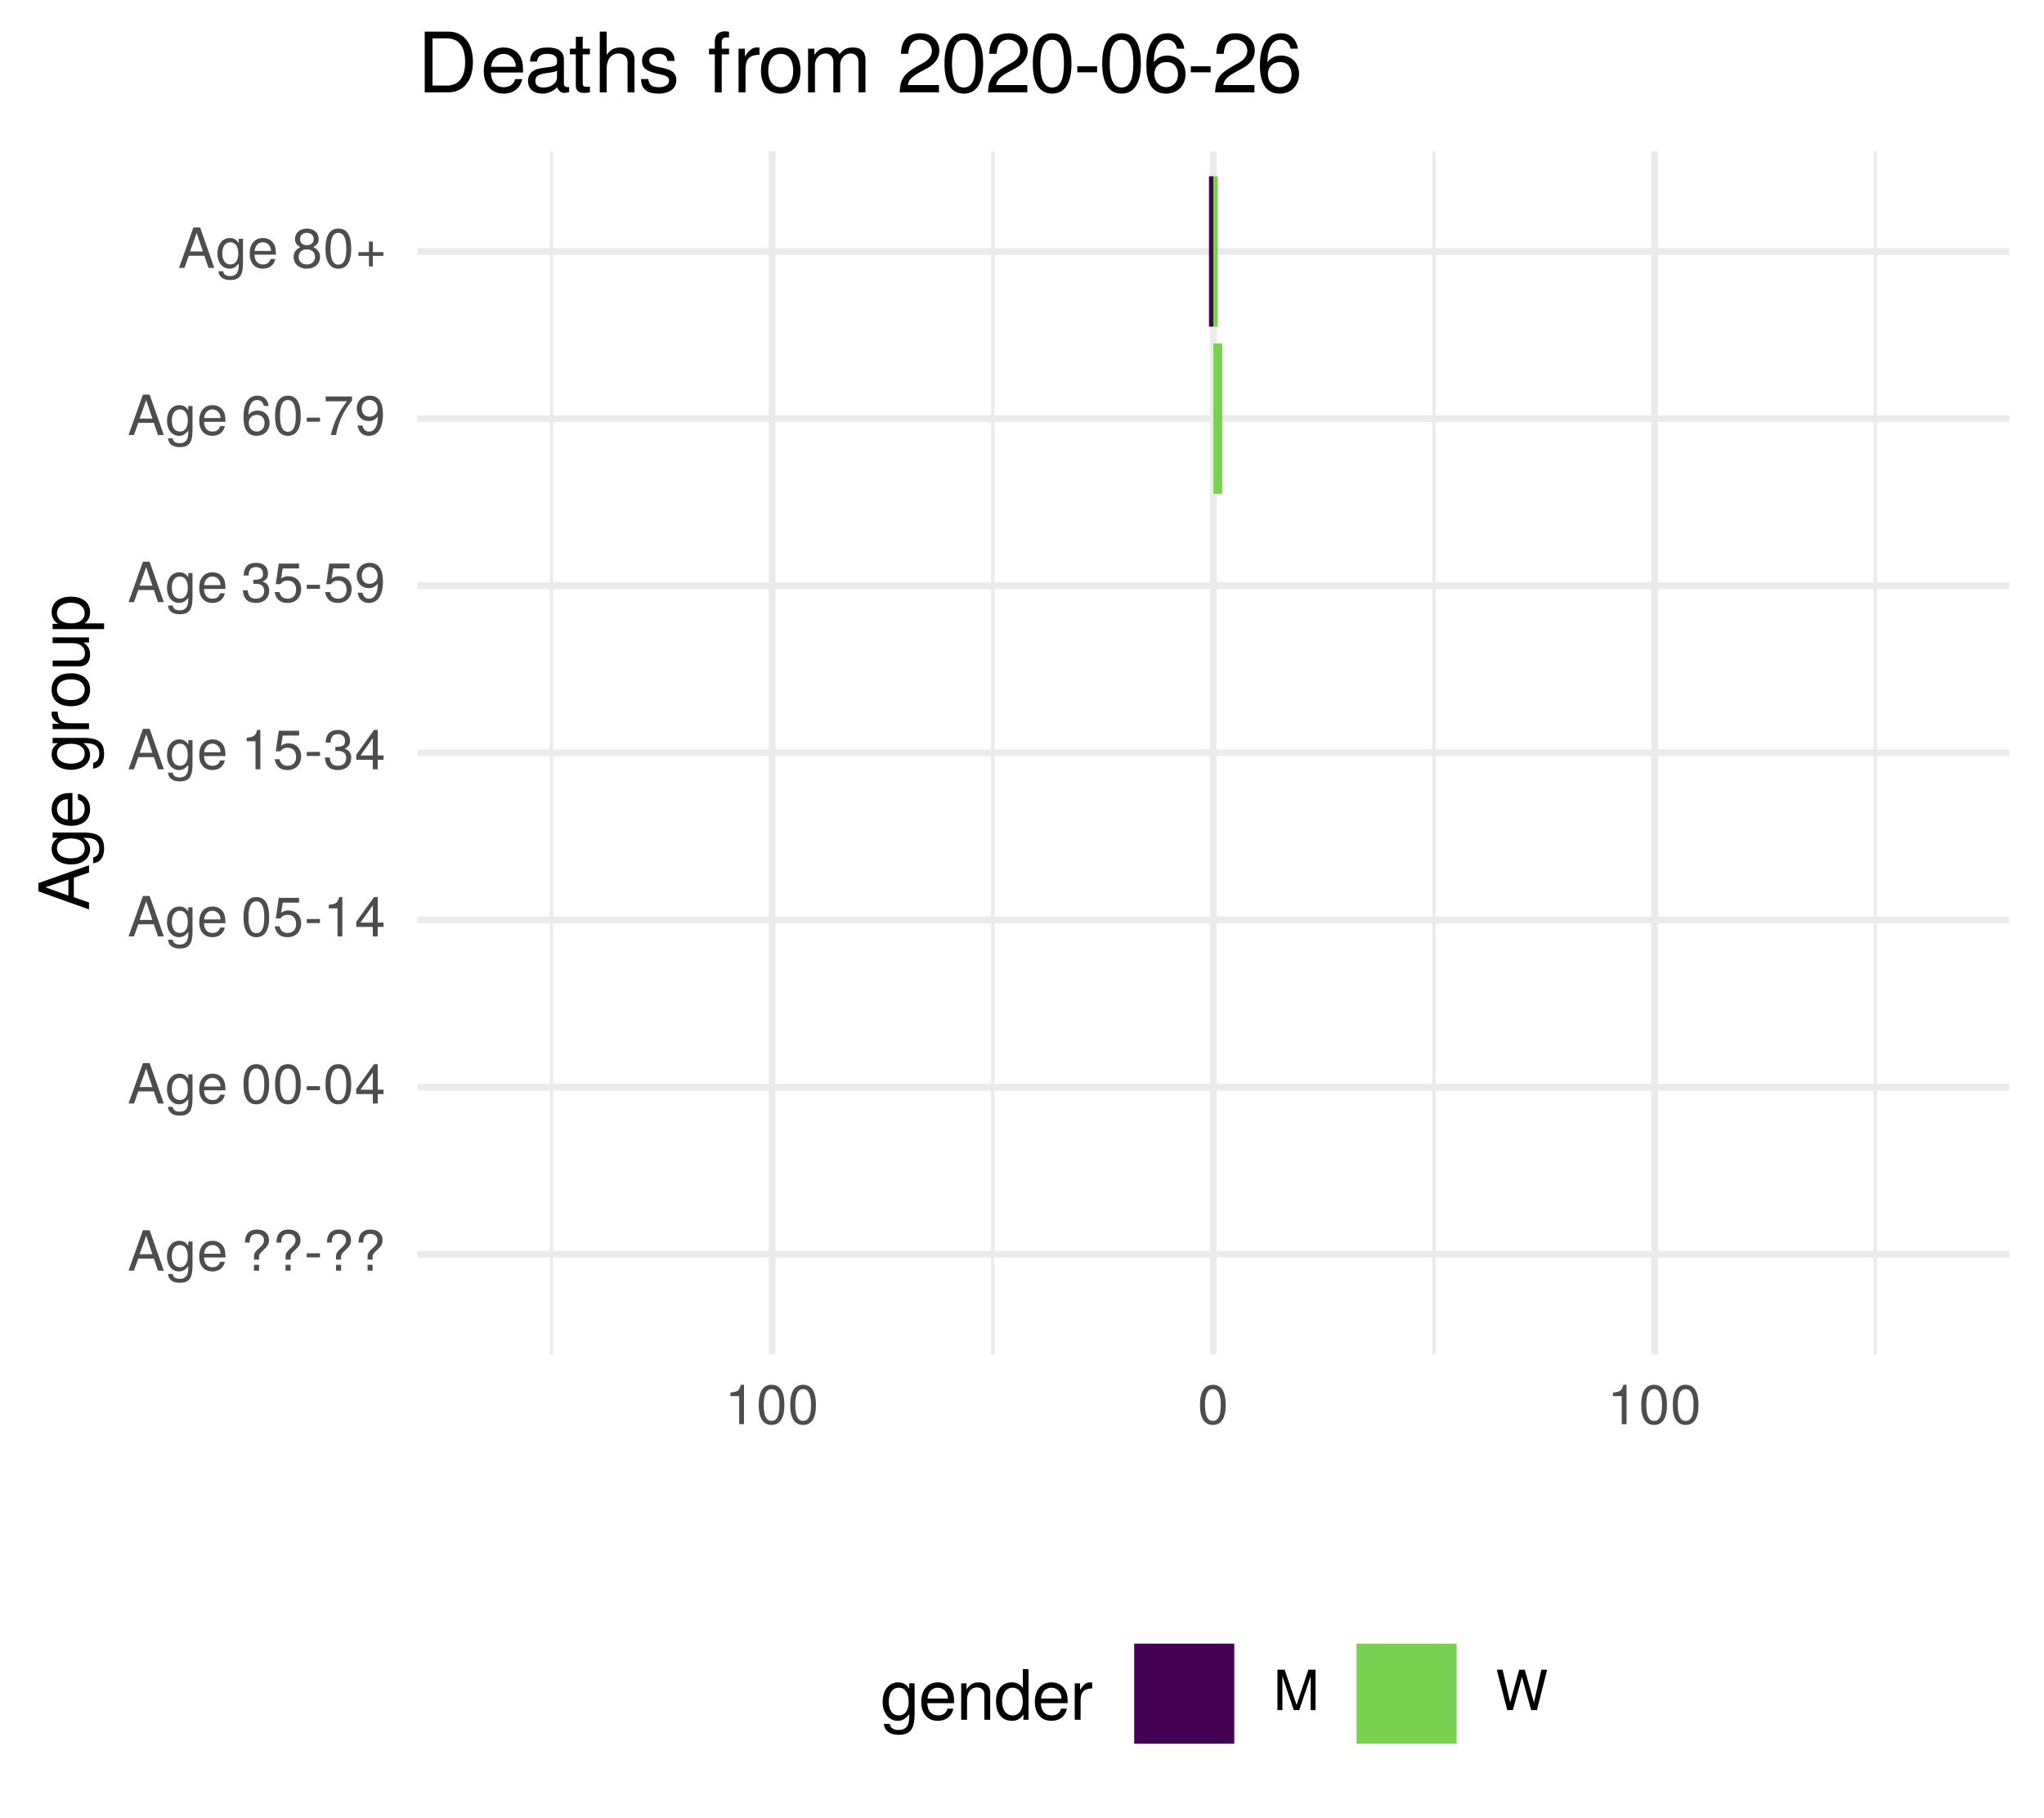
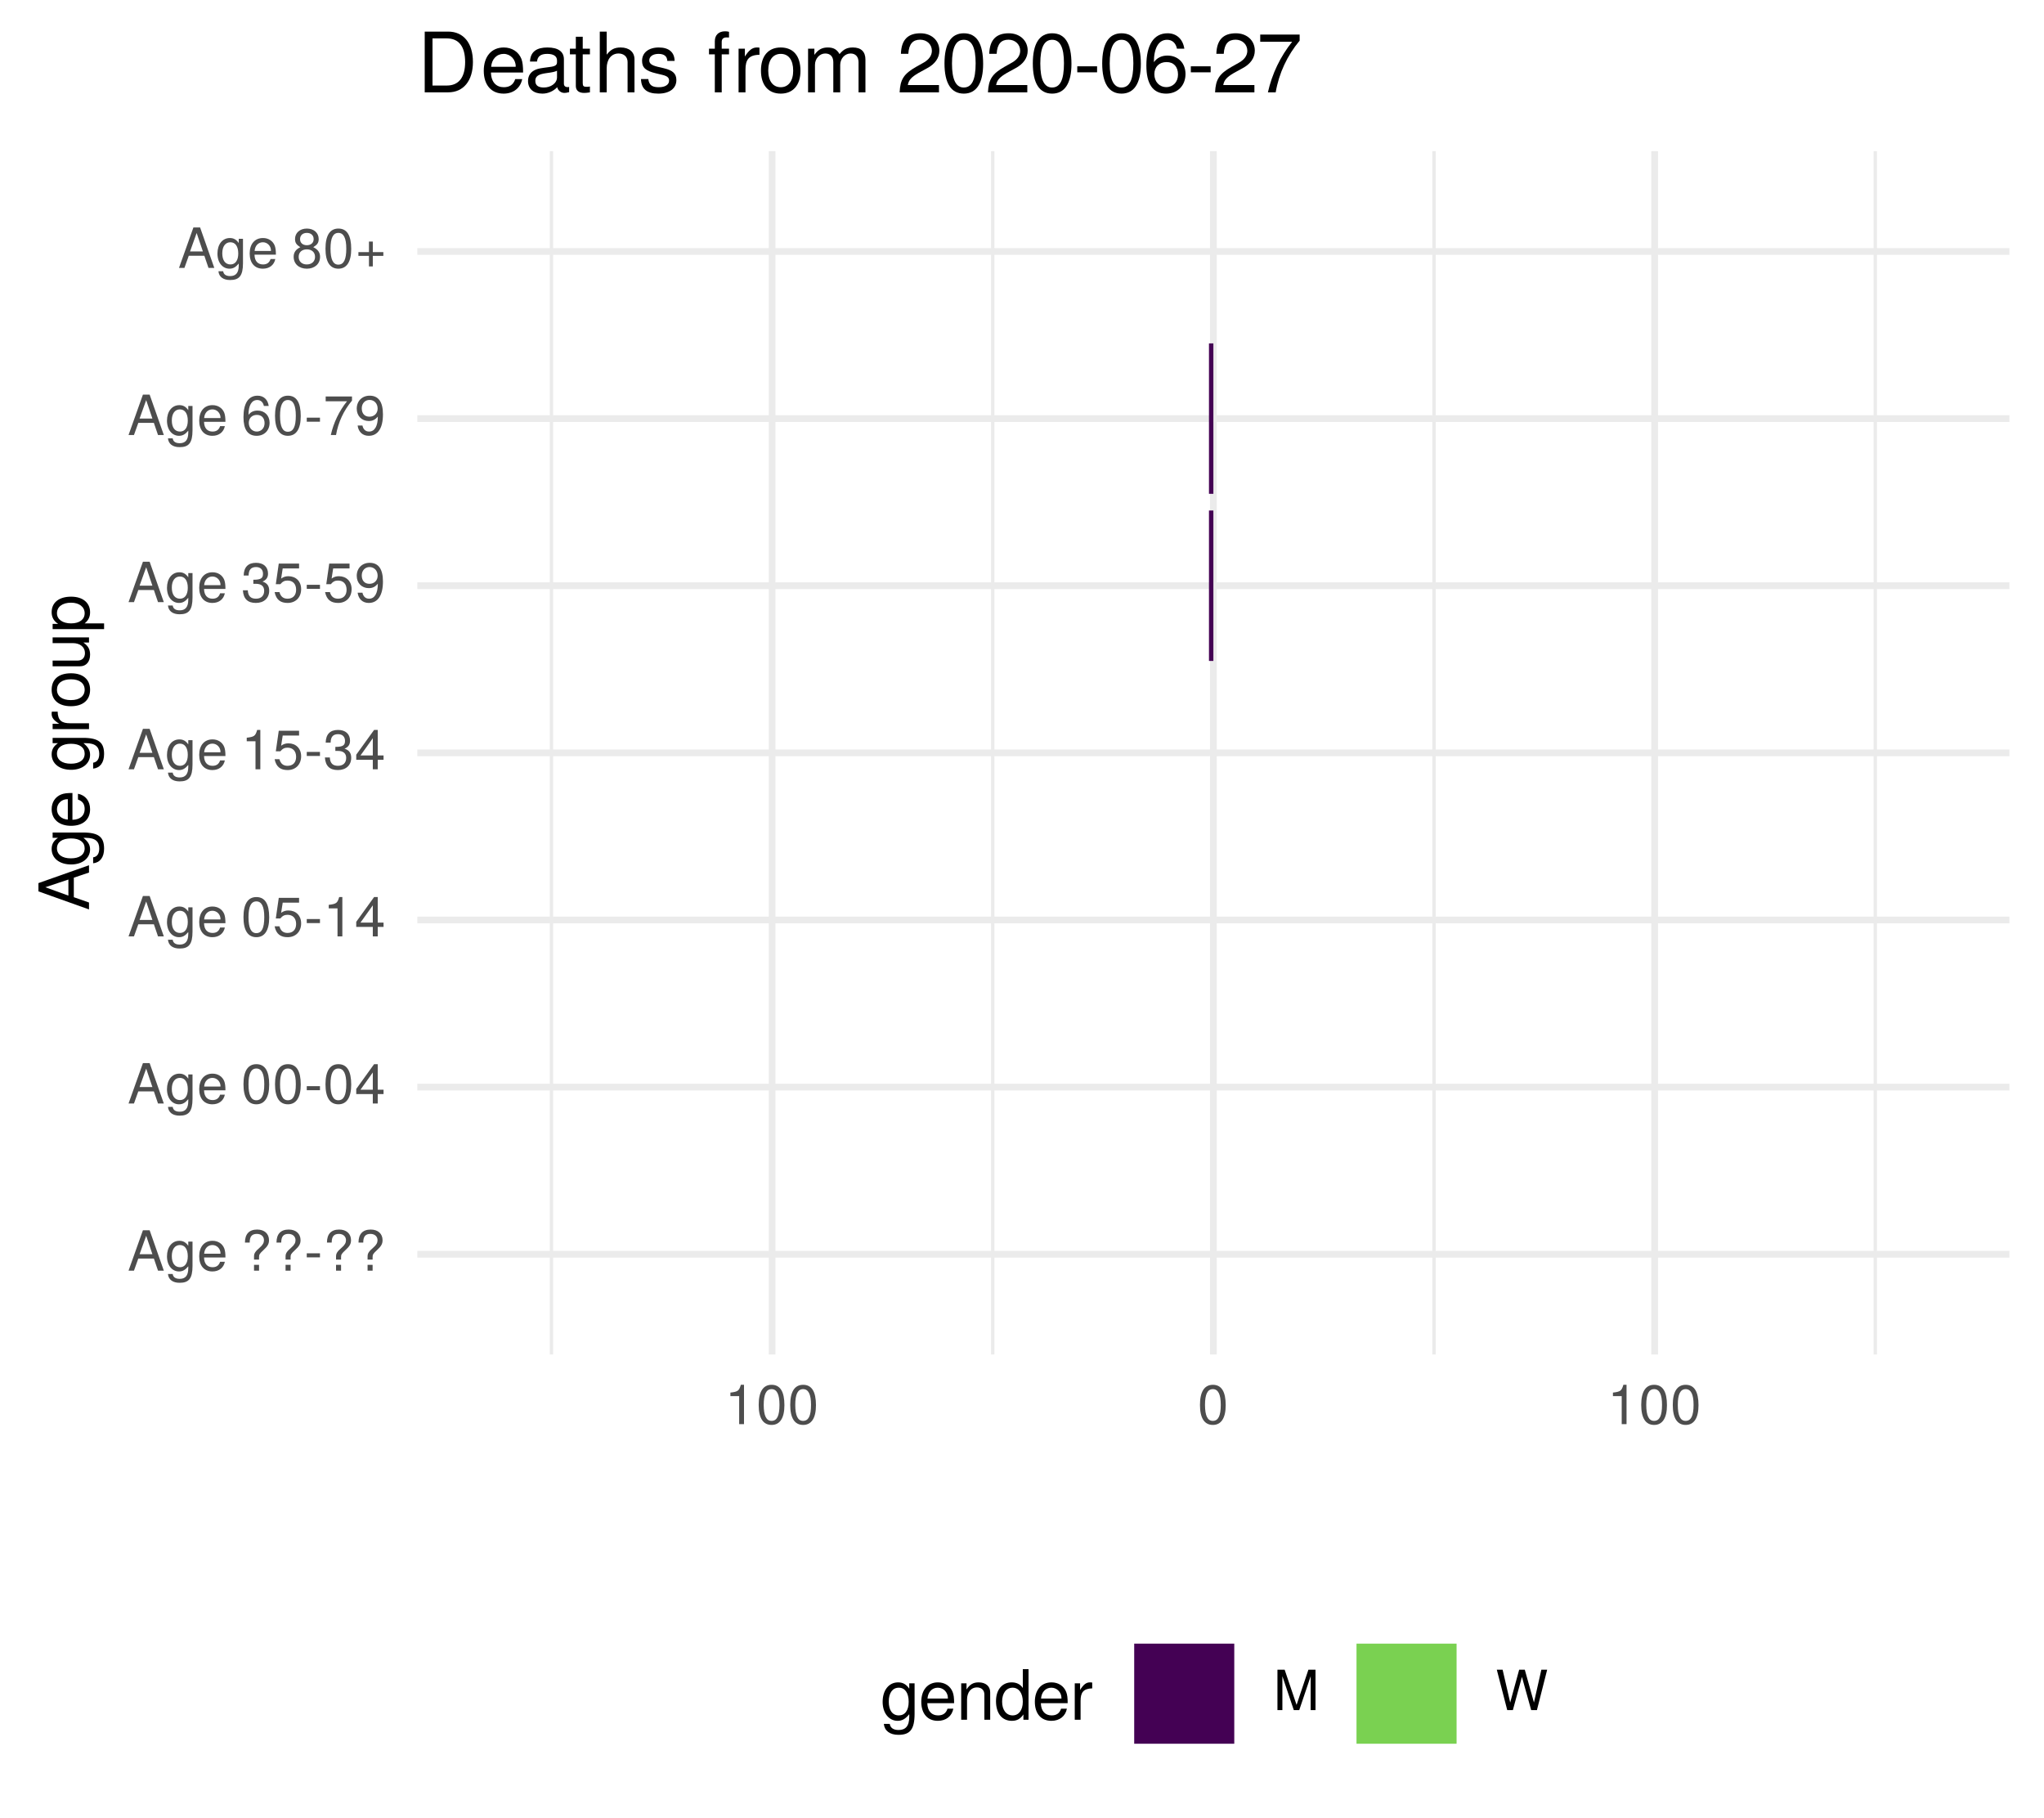
<svg xmlns="http://www.w3.org/2000/svg" xmlns:xlink="http://www.w3.org/1999/xlink" width="324pt" height="288pt" viewBox="0 0 324 288" version="1.1">
  <defs>
    <g>
      <symbol overflow="visible" id="glyph0-0">
        <path style="stroke:none;" d="" />
      </symbol>
      <symbol overflow="visible" id="glyph0-1">
        <path style="stroke:none;" d="M 5.75 0 L 3.5 -6.406 L 2.438 -6.406 L 0.156 0 L 1.016 0 L 1.703 -1.922 L 4.172 -1.922 L 4.828 0 Z M 3.938 -2.609 L 1.906 -2.609 L 2.953 -5.531 Z M 3.938 -2.609 " />
      </symbol>
      <symbol overflow="visible" id="glyph0-2">
        <path style="stroke:none;" d="M 4.297 -0.75 L 4.297 -4.609 L 3.625 -4.609 L 3.625 -3.938 C 3.25 -4.484 2.812 -4.734 2.219 -4.734 C 1.047 -4.734 0.25 -3.75 0.25 -2.266 C 0.25 -0.812 1.078 0.125 2.156 0.125 C 2.734 0.125 3.141 -0.109 3.625 -0.688 L 3.625 -0.391 C 3.625 0.828 3.125 1.297 2.266 1.297 C 1.688 1.297 1.234 1.094 1.156 0.531 L 0.406 0.531 C 0.484 1.406 1.156 1.922 2.25 1.922 C 3.688 1.922 4.297 1.281 4.297 -0.75 Z M 3.547 -2.281 C 3.547 -1.172 3.078 -0.547 2.312 -0.547 C 1.5 -0.547 1.016 -1.188 1.016 -2.312 C 1.016 -3.406 1.516 -4.062 2.297 -4.062 C 3.094 -4.062 3.547 -3.391 3.547 -2.281 Z M 3.547 -2.281 " />
      </symbol>
      <symbol overflow="visible" id="glyph0-3">
        <path style="stroke:none;" d="M 4.516 -2.094 C 4.516 -2.766 4.453 -3.188 4.328 -3.531 C 4.031 -4.281 3.328 -4.734 2.469 -4.734 C 1.172 -4.734 0.359 -3.797 0.359 -2.281 C 0.359 -0.766 1.156 0.125 2.453 0.125 C 3.5 0.125 4.234 -0.469 4.422 -1.406 L 3.672 -1.406 C 3.469 -0.797 3.062 -0.547 2.469 -0.547 C 1.703 -0.547 1.141 -1.031 1.125 -2.094 Z M 3.734 -2.75 C 3.734 -2.75 3.734 -2.703 3.719 -2.688 L 1.141 -2.688 C 1.203 -3.516 1.719 -4.062 2.453 -4.062 C 3.172 -4.062 3.734 -3.469 3.734 -2.75 Z M 3.734 -2.75 " />
      </symbol>
      <symbol overflow="visible" id="glyph0-4">
        <path style="stroke:none;" d="" />
      </symbol>
      <symbol overflow="visible" id="glyph0-5">
        <path style="stroke:none;" d="M 4.422 -4.828 C 4.422 -5.859 3.688 -6.516 2.547 -6.516 C 1.281 -6.516 0.609 -5.812 0.609 -4.453 L 1.359 -4.453 C 1.359 -5.422 1.719 -5.828 2.5 -5.828 C 3.172 -5.828 3.625 -5.422 3.625 -4.828 C 3.625 -4.422 3.438 -4.078 2.969 -3.672 C 2.453 -3.203 2.453 -3.203 2.297 -3 C 2.109 -2.75 2.047 -2.547 2.047 -2.234 L 2.047 -1.75 L 2.844 -1.75 L 2.844 -2.156 C 2.844 -2.547 2.938 -2.703 3.531 -3.25 C 4.203 -3.859 4.422 -4.25 4.422 -4.828 Z M 2.844 0 L 2.844 -0.922 L 2.047 -0.922 L 2.047 0 Z M 2.844 0 " />
      </symbol>
      <symbol overflow="visible" id="glyph0-6">
        <path style="stroke:none;" d="M 2.5 -2.109 L 2.5 -2.75 L 0.406 -2.75 L 0.406 -2.109 Z M 2.5 -2.109 " />
      </symbol>
      <symbol overflow="visible" id="glyph0-7">
        <path style="stroke:none;" d="M 4.453 -3 C 4.453 -5.156 3.781 -6.234 2.422 -6.234 C 1.078 -6.234 0.375 -5.141 0.375 -3.047 C 0.375 -0.953 1.078 0.125 2.422 0.125 C 3.734 0.125 4.453 -0.953 4.453 -3 Z M 3.672 -3.062 C 3.672 -1.297 3.266 -0.516 2.406 -0.516 C 1.578 -0.516 1.172 -1.344 1.172 -3.047 C 1.172 -4.75 1.578 -5.547 2.422 -5.547 C 3.25 -5.547 3.672 -4.734 3.672 -3.062 Z M 3.672 -3.062 " />
      </symbol>
      <symbol overflow="visible" id="glyph0-8">
        <path style="stroke:none;" d="M 4.578 -1.5 L 4.578 -2.188 L 3.656 -2.188 L 3.656 -6.234 L 3.078 -6.234 L 0.25 -2.312 L 0.25 -1.5 L 2.875 -1.5 L 2.875 0 L 3.656 0 L 3.656 -1.5 Z M 2.875 -2.188 L 0.922 -2.188 L 2.875 -4.922 Z M 2.875 -2.188 " />
      </symbol>
      <symbol overflow="visible" id="glyph0-9">
        <path style="stroke:none;" d="M 4.516 -2.062 C 4.516 -3.297 3.688 -4.109 2.5 -4.109 C 2.062 -4.109 1.703 -4 1.344 -3.734 L 1.594 -5.344 L 4.188 -5.344 L 4.188 -6.109 L 0.969 -6.109 L 0.5 -2.844 L 1.219 -2.844 C 1.578 -3.266 1.875 -3.422 2.359 -3.422 C 3.188 -3.422 3.719 -2.891 3.719 -1.969 C 3.719 -1.062 3.203 -0.547 2.359 -0.547 C 1.688 -0.547 1.266 -0.891 1.078 -1.594 L 0.312 -1.594 C 0.562 -0.359 1.266 0.125 2.375 0.125 C 3.641 0.125 4.516 -0.75 4.516 -2.062 Z M 4.516 -2.062 " />
      </symbol>
      <symbol overflow="visible" id="glyph0-10">
        <path style="stroke:none;" d="M 3.047 0 L 3.047 -6.234 L 2.547 -6.234 C 2.266 -5.281 2.094 -5.141 0.891 -5 L 0.891 -4.438 L 2.281 -4.438 L 2.281 0 Z M 3.047 0 " />
      </symbol>
      <symbol overflow="visible" id="glyph0-11">
        <path style="stroke:none;" d="M 4.453 -1.812 C 4.453 -2.562 4.141 -3.016 3.391 -3.266 C 3.969 -3.5 4.266 -3.891 4.266 -4.516 C 4.266 -5.594 3.547 -6.234 2.359 -6.234 C 1.109 -6.234 0.438 -5.547 0.406 -4.219 L 1.188 -4.219 C 1.203 -5.141 1.578 -5.562 2.375 -5.562 C 3.062 -5.562 3.469 -5.156 3.469 -4.5 C 3.469 -3.828 3.188 -3.547 1.938 -3.547 L 1.938 -2.906 L 2.359 -2.906 C 3.219 -2.906 3.656 -2.5 3.656 -1.797 C 3.656 -1.016 3.172 -0.547 2.359 -0.547 C 1.516 -0.547 1.109 -0.969 1.062 -1.875 L 0.281 -1.875 C 0.375 -0.5 1.062 0.125 2.344 0.125 C 3.625 0.125 4.453 -0.641 4.453 -1.812 Z M 4.453 -1.812 " />
      </symbol>
      <symbol overflow="visible" id="glyph0-12">
        <path style="stroke:none;" d="M 4.484 -3.266 C 4.484 -5.219 3.797 -6.234 2.375 -6.234 C 1.188 -6.234 0.328 -5.391 0.328 -4.172 C 0.328 -3.016 1.125 -2.219 2.25 -2.219 C 2.844 -2.219 3.266 -2.438 3.672 -2.922 C 3.672 -1.406 3.172 -0.547 2.281 -0.547 C 1.734 -0.547 1.359 -0.891 1.234 -1.5 L 0.469 -1.5 C 0.609 -0.469 1.281 0.125 2.234 0.125 C 3.688 0.125 4.484 -1.109 4.484 -3.266 Z M 3.641 -4.188 C 3.641 -3.422 3.094 -2.906 2.344 -2.906 C 1.594 -2.906 1.125 -3.391 1.125 -4.234 C 1.125 -5.016 1.656 -5.562 2.359 -5.562 C 3.094 -5.562 3.641 -5 3.641 -4.188 Z M 3.641 -4.188 " />
      </symbol>
      <symbol overflow="visible" id="glyph0-13">
        <path style="stroke:none;" d="M 4.516 -1.938 C 4.516 -3.094 3.719 -3.875 2.609 -3.875 C 1.984 -3.875 1.5 -3.641 1.172 -3.188 C 1.172 -4.703 1.672 -5.547 2.562 -5.547 C 3.109 -5.547 3.484 -5.203 3.609 -4.609 L 4.375 -4.609 C 4.234 -5.625 3.562 -6.234 2.609 -6.234 C 1.156 -6.234 0.375 -5.016 0.375 -2.844 C 0.375 -0.891 1.047 0.125 2.469 0.125 C 3.656 0.125 4.516 -0.719 4.516 -1.938 Z M 3.719 -1.875 C 3.719 -1.094 3.188 -0.547 2.484 -0.547 C 1.766 -0.547 1.219 -1.125 1.219 -1.922 C 1.219 -2.688 1.734 -3.188 2.5 -3.188 C 3.25 -3.188 3.719 -2.703 3.719 -1.875 Z M 3.719 -1.875 " />
      </symbol>
      <symbol overflow="visible" id="glyph0-14">
        <path style="stroke:none;" d="M 4.578 -5.453 L 4.578 -6.109 L 0.406 -6.109 L 0.406 -5.344 L 3.781 -5.344 C 2.531 -3.781 1.656 -1.953 1.219 0 L 2.047 0 C 2.391 -2.016 3.266 -3.891 4.578 -5.453 Z M 4.578 -5.453 " />
      </symbol>
      <symbol overflow="visible" id="glyph0-15">
        <path style="stroke:none;" d="M 4.516 -1.766 C 4.516 -2.453 4.156 -2.938 3.438 -3.281 C 4.078 -3.672 4.297 -3.984 4.297 -4.578 C 4.297 -5.547 3.531 -6.234 2.422 -6.234 C 1.312 -6.234 0.547 -5.547 0.547 -4.578 C 0.547 -4 0.75 -3.672 1.391 -3.281 C 0.672 -2.938 0.328 -2.453 0.328 -1.766 C 0.328 -0.625 1.188 0.125 2.422 0.125 C 3.656 0.125 4.516 -0.625 4.516 -1.766 Z M 3.5 -4.562 C 3.5 -3.969 3.062 -3.594 2.422 -3.594 C 1.766 -3.594 1.344 -3.969 1.344 -4.562 C 1.344 -5.156 1.766 -5.547 2.422 -5.547 C 3.078 -5.547 3.5 -5.156 3.5 -4.562 Z M 3.719 -1.75 C 3.719 -1.016 3.188 -0.547 2.406 -0.547 C 1.641 -0.547 1.125 -1.016 1.125 -1.75 C 1.125 -2.484 1.641 -2.938 2.422 -2.938 C 3.188 -2.938 3.719 -2.484 3.719 -1.75 Z M 3.719 -1.75 " />
      </symbol>
      <symbol overflow="visible" id="glyph0-16">
        <path style="stroke:none;" d="M 4.547 -1.906 L 4.547 -2.5 L 2.875 -2.5 L 2.875 -4.172 L 2.266 -4.172 L 2.266 -2.5 L 0.594 -2.5 L 0.594 -1.906 L 2.266 -1.906 L 2.266 -0.234 L 2.875 -0.234 L 2.875 -1.906 Z M 4.547 -1.906 " />
      </symbol>
      <symbol overflow="visible" id="glyph0-17">
        <path style="stroke:none;" d="M 6.688 0 L 6.688 -6.406 L 5.562 -6.406 L 3.688 -0.828 L 1.797 -6.406 L 0.656 -6.406 L 0.656 0 L 1.438 0 L 1.438 -5.375 L 3.25 0 L 4.109 0 L 5.922 -5.375 L 5.922 0 Z M 6.688 0 " />
      </symbol>
      <symbol overflow="visible" id="glyph0-18">
        <path style="stroke:none;" d="M 8.172 -6.406 L 7.25 -6.406 L 6.078 -1.203 L 4.625 -6.406 L 3.734 -6.406 L 2.312 -1.203 L 1.109 -6.406 L 0.188 -6.406 L 1.844 0 L 2.734 0 L 4.172 -5.266 L 5.641 0 L 6.547 0 Z M 8.172 -6.406 " />
      </symbol>
      <symbol overflow="visible" id="glyph1-0">
        <path style="stroke:none;" d="" />
      </symbol>
      <symbol overflow="visible" id="glyph1-1">
        <path style="stroke:none;" d="M 0 -7.188 L -8.016 -4.359 L -8.016 -3.047 L 0 -0.188 L 0 -1.281 L -2.406 -2.125 L -2.406 -5.219 L 0 -6.031 Z M -3.266 -4.922 L -3.266 -2.375 L -6.922 -3.703 Z M -3.266 -4.922 " />
      </symbol>
      <symbol overflow="visible" id="glyph1-2">
        <path style="stroke:none;" d="M -0.953 -5.375 L -5.766 -5.375 L -5.766 -4.531 L -4.922 -4.531 C -5.609 -4.062 -5.922 -3.516 -5.922 -2.766 C -5.922 -1.312 -4.703 -0.312 -2.828 -0.312 C -1.016 -0.312 0.172 -1.344 0.172 -2.688 C 0.172 -3.422 -0.141 -3.922 -0.875 -4.531 L -0.484 -4.531 C 1.047 -4.531 1.625 -3.906 1.625 -2.844 C 1.625 -2.109 1.359 -1.547 0.656 -1.438 L 0.656 -0.5 C 1.75 -0.609 2.391 -1.453 2.391 -2.812 C 2.391 -4.609 1.594 -5.375 -0.953 -5.375 Z M -2.844 -4.438 C -1.469 -4.438 -0.688 -3.844 -0.688 -2.875 C -0.688 -1.875 -1.484 -1.281 -2.875 -1.281 C -4.266 -1.281 -5.078 -1.891 -5.078 -2.875 C -5.078 -3.859 -4.25 -4.438 -2.844 -4.438 Z M -2.844 -4.438 " />
      </symbol>
      <symbol overflow="visible" id="glyph1-3">
        <path style="stroke:none;" d="M -2.625 -5.641 C -3.453 -5.641 -3.984 -5.578 -4.406 -5.406 C -5.359 -5.031 -5.922 -4.156 -5.922 -3.078 C -5.922 -1.469 -4.734 -0.438 -2.844 -0.438 C -0.953 -0.438 0.172 -1.438 0.172 -3.062 C 0.172 -4.375 -0.578 -5.297 -1.75 -5.516 L -1.75 -4.594 C -0.984 -4.344 -0.688 -3.828 -0.688 -3.094 C -0.688 -2.141 -1.297 -1.422 -2.625 -1.391 Z M -3.438 -4.656 C -3.438 -4.656 -3.391 -4.656 -3.359 -4.656 L -3.359 -1.422 C -4.391 -1.5 -5.078 -2.141 -5.078 -3.062 C -5.078 -3.969 -4.328 -4.656 -3.438 -4.656 Z M -3.438 -4.656 " />
      </symbol>
      <symbol overflow="visible" id="glyph1-4">
        <path style="stroke:none;" d="" />
      </symbol>
      <symbol overflow="visible" id="glyph1-5">
        <path style="stroke:none;" d="M -4.969 -3.531 L -5.891 -3.531 C -5.922 -3.375 -5.922 -3.297 -5.922 -3.172 C -5.922 -2.578 -5.578 -2.141 -4.719 -1.609 L -5.766 -1.609 L -5.766 -0.766 L 0 -0.766 L 0 -1.688 L -2.984 -1.688 C -4.297 -1.688 -4.938 -2.109 -4.969 -3.531 Z M -4.969 -3.531 " />
      </symbol>
      <symbol overflow="visible" id="glyph1-6">
        <path style="stroke:none;" d="M -2.844 -5.609 C -4.828 -5.609 -5.922 -4.656 -5.922 -2.984 C -5.922 -1.375 -4.812 -0.391 -2.875 -0.391 C -0.953 -0.391 0.172 -1.359 0.172 -3 C 0.172 -4.625 -0.953 -5.609 -2.844 -5.609 Z M -2.844 -4.656 C -1.5 -4.656 -0.688 -4.016 -0.688 -3 C -0.688 -1.984 -1.484 -1.359 -2.875 -1.359 C -4.266 -1.359 -5.078 -1.984 -5.078 -3 C -5.078 -4.031 -4.281 -4.656 -2.844 -4.656 Z M -2.844 -4.656 " />
      </symbol>
      <symbol overflow="visible" id="glyph1-7">
        <path style="stroke:none;" d="M 0 -5.297 L -5.766 -5.297 L -5.766 -4.391 L -2.578 -4.391 C -1.406 -4.391 -0.641 -3.766 -0.641 -2.812 C -0.641 -2.094 -1.078 -1.625 -1.766 -1.625 L -5.766 -1.625 L -5.766 -0.719 L -1.406 -0.719 C -0.453 -0.719 0.172 -1.438 0.172 -2.547 C 0.172 -3.406 -0.125 -3.938 -0.891 -4.484 L 0 -4.484 Z M 0 -5.297 " />
      </symbol>
      <symbol overflow="visible" id="glyph1-8">
        <path style="stroke:none;" d="M -2.828 -5.75 C -4.766 -5.75 -5.922 -4.812 -5.922 -3.281 C -5.922 -2.5 -5.578 -1.875 -4.891 -1.438 L -5.766 -1.438 L -5.766 -0.609 L 2.391 -0.609 L 2.391 -1.516 L -0.688 -1.516 C -0.094 -2 0.172 -2.547 0.172 -3.281 C 0.172 -4.781 -0.984 -5.75 -2.828 -5.75 Z M -2.844 -4.797 C -1.547 -4.797 -0.688 -4.125 -0.688 -3.125 C -0.688 -2.156 -1.484 -1.516 -2.844 -1.516 C -4.188 -1.516 -5.078 -2.156 -5.078 -3.125 C -5.078 -4.141 -4.219 -4.797 -2.844 -4.797 Z M -2.844 -4.797 " />
      </symbol>
      <symbol overflow="visible" id="glyph2-0">
        <path style="stroke:none;" d="" />
      </symbol>
      <symbol overflow="visible" id="glyph2-1">
        <path style="stroke:none;" d="M 5.375 -0.953 L 5.375 -5.766 L 4.531 -5.766 L 4.531 -4.922 C 4.062 -5.609 3.516 -5.922 2.766 -5.922 C 1.312 -5.922 0.312 -4.703 0.312 -2.828 C 0.312 -1.016 1.344 0.172 2.688 0.172 C 3.422 0.172 3.922 -0.141 4.531 -0.875 L 4.531 -0.484 C 4.531 1.047 3.906 1.625 2.844 1.625 C 2.109 1.625 1.547 1.359 1.438 0.656 L 0.5 0.656 C 0.609 1.75 1.453 2.391 2.812 2.391 C 4.609 2.391 5.375 1.594 5.375 -0.953 Z M 4.438 -2.844 C 4.438 -1.469 3.844 -0.688 2.875 -0.688 C 1.875 -0.688 1.281 -1.484 1.281 -2.875 C 1.281 -4.266 1.891 -5.078 2.875 -5.078 C 3.859 -5.078 4.438 -4.25 4.438 -2.844 Z M 4.438 -2.844 " />
      </symbol>
      <symbol overflow="visible" id="glyph2-2">
        <path style="stroke:none;" d="M 5.641 -2.625 C 5.641 -3.453 5.578 -3.984 5.406 -4.406 C 5.031 -5.359 4.156 -5.922 3.078 -5.922 C 1.469 -5.922 0.438 -4.734 0.438 -2.844 C 0.438 -0.953 1.438 0.172 3.062 0.172 C 4.375 0.172 5.297 -0.578 5.516 -1.75 L 4.594 -1.75 C 4.344 -0.984 3.828 -0.688 3.094 -0.688 C 2.141 -0.688 1.422 -1.297 1.391 -2.625 Z M 4.656 -3.438 C 4.656 -3.438 4.656 -3.391 4.656 -3.359 L 1.422 -3.359 C 1.5 -4.391 2.141 -5.078 3.062 -5.078 C 3.969 -5.078 4.656 -4.328 4.656 -3.438 Z M 4.656 -3.438 " />
      </symbol>
      <symbol overflow="visible" id="glyph2-3">
        <path style="stroke:none;" d="M 5.359 0 L 5.359 -4.359 C 5.359 -5.312 4.641 -5.922 3.531 -5.922 C 2.672 -5.922 2.125 -5.594 1.609 -4.797 L 1.609 -5.766 L 0.766 -5.766 L 0.766 0 L 1.688 0 L 1.688 -3.172 C 1.688 -4.359 2.328 -5.125 3.25 -5.125 C 3.984 -5.125 4.438 -4.688 4.438 -4 L 4.438 0 Z M 5.359 0 " />
      </symbol>
      <symbol overflow="visible" id="glyph2-4">
        <path style="stroke:none;" d="M 5.438 0 L 5.438 -8.016 L 4.531 -8.016 L 4.531 -5.031 C 4.141 -5.625 3.531 -5.922 2.766 -5.922 C 1.266 -5.922 0.281 -4.781 0.281 -2.938 C 0.281 -0.984 1.25 0.172 2.797 0.172 C 3.594 0.172 4.141 -0.125 4.625 -0.844 L 4.625 0 Z M 4.531 -2.859 C 4.531 -1.531 3.891 -0.688 2.922 -0.688 C 1.906 -0.688 1.25 -1.547 1.25 -2.875 C 1.25 -4.219 1.906 -5.078 2.922 -5.078 C 3.906 -5.078 4.531 -4.188 4.531 -2.859 Z M 4.531 -2.859 " />
      </symbol>
      <symbol overflow="visible" id="glyph2-5">
        <path style="stroke:none;" d="M 3.531 -4.969 L 3.531 -5.891 C 3.375 -5.922 3.297 -5.922 3.172 -5.922 C 2.578 -5.922 2.141 -5.578 1.609 -4.719 L 1.609 -5.766 L 0.766 -5.766 L 0.766 0 L 1.688 0 L 1.688 -2.984 C 1.688 -4.297 2.109 -4.938 3.531 -4.969 Z M 3.531 -4.969 " />
      </symbol>
      <symbol overflow="visible" id="glyph3-0">
        <path style="stroke:none;" d="" />
      </symbol>
      <symbol overflow="visible" id="glyph3-1">
        <path style="stroke:none;" d="M 8.812 -4.812 C 8.812 -7.797 7.328 -9.625 4.891 -9.625 L 1.172 -9.625 L 1.172 0 L 4.891 0 C 7.312 0 8.812 -1.828 8.812 -4.812 Z M 7.578 -4.812 C 7.578 -2.375 6.578 -1.078 4.672 -1.078 L 2.406 -1.078 L 2.406 -8.547 L 4.672 -8.547 C 6.578 -8.547 7.578 -7.266 7.578 -4.812 Z M 7.578 -4.812 " />
      </symbol>
      <symbol overflow="visible" id="glyph3-2">
        <path style="stroke:none;" d="M 6.766 -3.141 C 6.766 -4.141 6.688 -4.781 6.5 -5.297 C 6.047 -6.438 4.984 -7.109 3.703 -7.109 C 1.766 -7.109 0.531 -5.688 0.531 -3.422 C 0.531 -1.156 1.734 0.203 3.672 0.203 C 5.25 0.203 6.344 -0.703 6.625 -2.094 L 5.516 -2.094 C 5.219 -1.188 4.594 -0.812 3.703 -0.812 C 2.562 -0.812 1.703 -1.562 1.672 -3.141 Z M 5.594 -4.125 C 5.594 -4.125 5.594 -4.062 5.578 -4.047 L 1.703 -4.047 C 1.797 -5.266 2.578 -6.094 3.688 -6.094 C 4.766 -6.094 5.594 -5.203 5.594 -4.125 Z M 5.594 -4.125 " />
      </symbol>
      <symbol overflow="visible" id="glyph3-3">
        <path style="stroke:none;" d="M 7.062 -0.031 L 7.062 -0.859 C 6.938 -0.828 6.891 -0.828 6.828 -0.828 C 6.438 -0.828 6.234 -1.031 6.234 -1.375 L 6.234 -5.234 C 6.234 -6.453 5.328 -7.109 3.625 -7.109 C 1.953 -7.109 0.922 -6.469 0.859 -4.875 L 1.969 -4.875 C 2.062 -5.719 2.562 -6.094 3.594 -6.094 C 4.578 -6.094 5.141 -5.734 5.141 -5.062 L 5.141 -4.781 C 5.141 -4.312 4.859 -4.125 3.984 -4.016 C 2.422 -3.812 2.188 -3.766 1.766 -3.594 C 0.969 -3.266 0.547 -2.641 0.547 -1.797 C 0.547 -0.547 1.422 0.203 2.828 0.203 C 3.703 0.203 4.562 -0.172 5.172 -0.812 C 5.297 -0.297 5.766 0.094 6.312 0.094 C 6.531 0.094 6.703 0.062 7.062 -0.031 Z M 5.141 -2.391 C 5.141 -1.406 4.125 -0.766 3.062 -0.766 C 2.203 -0.766 1.703 -1.062 1.703 -1.828 C 1.703 -2.547 2.188 -2.859 3.359 -3.031 C 4.531 -3.188 4.766 -3.25 5.141 -3.422 Z M 5.141 -2.391 " />
      </symbol>
      <symbol overflow="visible" id="glyph3-4">
        <path style="stroke:none;" d="M 3.359 0 L 3.359 -0.922 C 3.203 -0.891 3.031 -0.875 2.828 -0.875 C 2.344 -0.875 2.219 -1 2.219 -1.484 L 2.219 -6.016 L 3.359 -6.016 L 3.359 -6.922 L 2.219 -6.922 L 2.219 -8.812 L 1.125 -8.812 L 1.125 -6.922 L 0.188 -6.922 L 0.188 -6.016 L 1.125 -6.016 L 1.125 -1 C 1.125 -0.297 1.594 0.094 2.453 0.094 C 2.719 0.094 2.984 0.062 3.359 0 Z M 3.359 0 " />
      </symbol>
      <symbol overflow="visible" id="glyph3-5">
        <path style="stroke:none;" d="M 6.422 0 L 6.422 -5.234 C 6.422 -6.391 5.578 -7.109 4.234 -7.109 C 3.266 -7.109 2.672 -6.812 2.016 -5.969 L 2.016 -9.625 L 0.922 -9.625 L 0.922 0 L 2.016 0 L 2.016 -3.812 C 2.016 -5.234 2.766 -6.156 3.891 -6.156 C 4.672 -6.156 5.328 -5.703 5.328 -4.797 L 5.328 0 Z M 6.422 0 " />
      </symbol>
      <symbol overflow="visible" id="glyph3-6">
        <path style="stroke:none;" d="M 6.062 -1.938 C 6.062 -2.969 5.484 -3.484 4.109 -3.812 L 3.047 -4.062 C 2.156 -4.281 1.766 -4.562 1.766 -5.062 C 1.766 -5.688 2.344 -6.094 3.234 -6.094 C 4.125 -6.094 4.594 -5.719 4.625 -4.984 L 5.781 -4.984 C 5.766 -6.344 4.875 -7.109 3.281 -7.109 C 1.656 -7.109 0.625 -6.281 0.625 -5 C 0.625 -3.922 1.172 -3.406 2.812 -3.016 L 3.844 -2.766 C 4.609 -2.578 4.906 -2.344 4.906 -1.844 C 4.906 -1.203 4.266 -0.812 3.297 -0.812 C 2.312 -0.812 1.75 -1.062 1.609 -2.109 L 0.453 -2.109 C 0.5 -0.516 1.406 0.203 3.203 0.203 C 4.953 0.203 6.062 -0.609 6.062 -1.938 Z M 6.062 -1.938 " />
      </symbol>
      <symbol overflow="visible" id="glyph3-7">
        <path style="stroke:none;" d="" />
      </symbol>
      <symbol overflow="visible" id="glyph3-8">
        <path style="stroke:none;" d="M 3.406 -6.016 L 3.406 -6.922 L 2.25 -6.922 L 2.25 -8 C 2.25 -8.469 2.516 -8.703 3.031 -8.703 C 3.109 -8.703 3.156 -8.703 3.406 -8.688 L 3.406 -9.594 C 3.156 -9.656 3.016 -9.672 2.781 -9.672 C 1.766 -9.672 1.156 -9.078 1.156 -8.094 L 1.156 -6.922 L 0.234 -6.922 L 0.234 -6.016 L 1.156 -6.016 L 1.156 0 L 2.25 0 L 2.25 -6.016 Z M 3.406 -6.016 " />
      </symbol>
      <symbol overflow="visible" id="glyph3-9">
        <path style="stroke:none;" d="M 4.234 -5.953 L 4.234 -7.078 C 4.047 -7.109 3.969 -7.109 3.812 -7.109 C 3.109 -7.109 2.562 -6.688 1.922 -5.672 L 1.922 -6.922 L 0.922 -6.922 L 0.922 0 L 2.016 0 L 2.016 -3.594 C 2.016 -5.156 2.531 -5.922 4.234 -5.953 Z M 4.234 -5.953 " />
      </symbol>
      <symbol overflow="visible" id="glyph3-10">
        <path style="stroke:none;" d="M 6.734 -3.406 C 6.734 -5.797 5.578 -7.109 3.594 -7.109 C 1.656 -7.109 0.469 -5.781 0.469 -3.453 C 0.469 -1.141 1.641 0.203 3.609 0.203 C 5.547 0.203 6.734 -1.141 6.734 -3.406 Z M 5.578 -3.422 C 5.578 -1.797 4.812 -0.812 3.609 -0.812 C 2.375 -0.812 1.625 -1.781 1.625 -3.453 C 1.625 -5.125 2.375 -6.094 3.609 -6.094 C 4.844 -6.094 5.578 -5.141 5.578 -3.422 Z M 5.578 -3.422 " />
      </symbol>
      <symbol overflow="visible" id="glyph3-11">
        <path style="stroke:none;" d="M 10.031 0 L 10.031 -5.188 C 10.031 -6.438 9.344 -7.109 8.047 -7.109 C 7.125 -7.109 6.578 -6.844 5.922 -6.062 C 5.516 -6.797 4.969 -7.109 4.062 -7.109 C 3.141 -7.109 2.531 -6.766 1.938 -5.938 L 1.938 -6.922 L 0.938 -6.922 L 0.938 0 L 2.031 0 L 2.031 -4.344 C 2.031 -5.344 2.766 -6.156 3.656 -6.156 C 4.469 -6.156 4.938 -5.656 4.938 -4.766 L 4.938 0 L 6.031 0 L 6.031 -4.344 C 6.031 -5.344 6.766 -6.156 7.672 -6.156 C 8.469 -6.156 8.938 -5.641 8.938 -4.766 L 8.938 0 Z M 10.031 0 " />
      </symbol>
      <symbol overflow="visible" id="glyph3-12">
        <path style="stroke:none;" d="M 6.75 -6.609 C 6.75 -8.203 5.516 -9.359 3.75 -9.359 C 1.828 -9.359 0.719 -8.391 0.656 -6.109 L 1.828 -6.109 C 1.922 -7.688 2.562 -8.344 3.703 -8.344 C 4.766 -8.344 5.562 -7.594 5.562 -6.594 C 5.562 -5.844 5.125 -5.219 4.297 -4.734 L 3.078 -4.047 C 1.125 -2.938 0.547 -2.062 0.453 0 L 6.688 0 L 6.688 -1.156 L 1.75 -1.156 C 1.875 -1.922 2.297 -2.406 3.453 -3.078 L 4.766 -3.797 C 6.078 -4.484 6.75 -5.469 6.75 -6.609 Z M 6.75 -6.609 " />
      </symbol>
      <symbol overflow="visible" id="glyph3-13">
        <path style="stroke:none;" d="M 6.688 -4.5 C 6.688 -7.75 5.672 -9.359 3.625 -9.359 C 1.609 -9.359 0.562 -7.719 0.562 -4.578 C 0.562 -1.422 1.625 0.203 3.625 0.203 C 5.609 0.203 6.688 -1.422 6.688 -4.5 Z M 5.5 -4.609 C 5.5 -1.953 4.891 -0.766 3.609 -0.766 C 2.375 -0.766 1.75 -2 1.75 -4.562 C 1.75 -7.125 2.375 -8.328 3.625 -8.328 C 4.891 -8.328 5.5 -7.109 5.5 -4.609 Z M 5.5 -4.609 " />
      </symbol>
      <symbol overflow="visible" id="glyph3-14">
        <path style="stroke:none;" d="M 3.75 -3.172 L 3.75 -4.125 L 0.609 -4.125 L 0.609 -3.172 Z M 3.75 -3.172 " />
      </symbol>
      <symbol overflow="visible" id="glyph3-15">
        <path style="stroke:none;" d="M 6.766 -2.906 C 6.766 -4.641 5.578 -5.828 3.906 -5.828 C 2.984 -5.828 2.25 -5.469 1.75 -4.781 C 1.766 -7.062 2.516 -8.328 3.844 -8.328 C 4.656 -8.328 5.234 -7.812 5.406 -6.922 L 6.578 -6.922 C 6.344 -8.453 5.344 -9.359 3.922 -9.359 C 1.75 -9.359 0.562 -7.531 0.562 -4.266 C 0.562 -1.344 1.578 0.203 3.703 0.203 C 5.5 0.203 6.766 -1.062 6.766 -2.906 Z M 5.578 -2.812 C 5.578 -1.641 4.797 -0.828 3.719 -0.828 C 2.641 -0.828 1.828 -1.672 1.828 -2.875 C 1.828 -4.047 2.609 -4.797 3.766 -4.797 C 4.891 -4.797 5.578 -4.062 5.578 -2.812 Z M 5.578 -2.812 " />
      </symbol>
+       <symbol overflow="visible" id="glyph3-16">
+         <path style="stroke:none;" d="M 6.859 -8.188 L 6.859 -9.156 L 0.609 -9.156 L 0.609 -8.016 L 5.672 -8.016 C 3.797 -5.672 2.484 -2.938 1.828 0 L 3.062 0 C 3.578 -3.031 4.891 -5.844 6.859 -8.188 Z M 6.859 -8.188 " />
+       </symbol>
    </g>
    <clipPath id="clip1">
      <path d="M 87 23.957 L 88 23.957 L 88 214.648 L 87 214.648 Z M 87 23.957 " />
    </clipPath>
    <clipPath id="clip2">
      <path d="M 157 23.957 L 158 23.957 L 158 214.648 L 157 214.648 Z M 157 23.957 " />
    </clipPath>
    <clipPath id="clip3">
      <path d="M 227 23.957 L 228 23.957 L 228 214.648 L 227 214.648 Z M 227 23.957 " />
    </clipPath>
    <clipPath id="clip4">
      <path d="M 296 23.957 L 298 23.957 L 298 214.648 L 296 214.648 Z M 296 23.957 " />
    </clipPath>
    <clipPath id="clip5">
      <path d="M 66.152 198 L 318.523 198 L 318.523 200 L 66.152 200 Z M 66.152 198 " />
    </clipPath>
    <clipPath id="clip6">
      <path d="M 66.152 171 L 318.523 171 L 318.523 173 L 66.152 173 Z M 66.152 171 " />
    </clipPath>
    <clipPath id="clip7">
      <path d="M 66.152 145 L 318.523 145 L 318.523 147 L 66.152 147 Z M 66.152 145 " />
    </clipPath>
    <clipPath id="clip8">
      <path d="M 66.152 118 L 318.523 118 L 318.523 120 L 66.152 120 Z M 66.152 118 " />
    </clipPath>
    <clipPath id="clip9">
      <path d="M 66.152 92 L 318.523 92 L 318.523 94 L 66.152 94 Z M 66.152 92 " />
    </clipPath>
    <clipPath id="clip10">
      <path d="M 66.152 65 L 318.523 65 L 318.523 67 L 66.152 67 Z M 66.152 65 " />
    </clipPath>
    <clipPath id="clip11">
      <path d="M 66.152 39 L 318.523 39 L 318.523 41 L 66.152 41 Z M 66.152 39 " />
    </clipPath>
    <clipPath id="clip12">
      <path d="M 121 23.957 L 123 23.957 L 123 214.648 L 121 214.648 Z M 121 23.957 " />
    </clipPath>
    <clipPath id="clip13">
      <path d="M 191 23.957 L 193 23.957 L 193 214.648 L 191 214.648 Z M 191 23.957 " />
    </clipPath>
    <clipPath id="clip14">
      <path d="M 261 23.957 L 263 23.957 L 263 214.648 L 261 214.648 Z M 261 23.957 " />
    </clipPath>
  </defs>
-   <g id="surface2896">
+   <g id="surface2906">
    <rect x="0" y="0" width="324" height="288" style="fill:rgb(100%,100%,100%);fill-opacity:1;stroke:none;" />
    <g clip-path="url(#clip1)" clip-rule="nonzero">
      <path style="fill:none;stroke-width:0.533;stroke-linecap:butt;stroke-linejoin:round;stroke:rgb(92.157%,92.157%,92.157%);stroke-opacity:1;stroke-miterlimit:10;" d="M 87.414 214.652 L 87.414 23.957 " />
    </g>
    <g clip-path="url(#clip2)" clip-rule="nonzero">
      <path style="fill:none;stroke-width:0.533;stroke-linecap:butt;stroke-linejoin:round;stroke:rgb(92.157%,92.157%,92.157%);stroke-opacity:1;stroke-miterlimit:10;" d="M 157.363 214.652 L 157.363 23.957 " />
    </g>
    <g clip-path="url(#clip3)" clip-rule="nonzero">
      <path style="fill:none;stroke-width:0.533;stroke-linecap:butt;stroke-linejoin:round;stroke:rgb(92.157%,92.157%,92.157%);stroke-opacity:1;stroke-miterlimit:10;" d="M 227.309 214.652 L 227.309 23.957 " />
    </g>
    <g clip-path="url(#clip4)" clip-rule="nonzero">
      <path style="fill:none;stroke-width:0.533;stroke-linecap:butt;stroke-linejoin:round;stroke:rgb(92.157%,92.157%,92.157%);stroke-opacity:1;stroke-miterlimit:10;" d="M 297.258 214.652 L 297.258 23.957 " />
    </g>
    <g clip-path="url(#clip5)" clip-rule="nonzero">
      <path style="fill:none;stroke-width:1.067;stroke-linecap:butt;stroke-linejoin:round;stroke:rgb(92.157%,92.157%,92.157%);stroke-opacity:1;stroke-miterlimit:10;" d="M 66.152 198.762 L 318.52 198.762 " />
    </g>
    <g clip-path="url(#clip6)" clip-rule="nonzero">
      <path style="fill:none;stroke-width:1.067;stroke-linecap:butt;stroke-linejoin:round;stroke:rgb(92.157%,92.157%,92.157%);stroke-opacity:1;stroke-miterlimit:10;" d="M 66.152 172.273 L 318.52 172.273 " />
    </g>
    <g clip-path="url(#clip7)" clip-rule="nonzero">
      <path style="fill:none;stroke-width:1.067;stroke-linecap:butt;stroke-linejoin:round;stroke:rgb(92.157%,92.157%,92.157%);stroke-opacity:1;stroke-miterlimit:10;" d="M 66.152 145.789 L 318.52 145.789 " />
    </g>
    <g clip-path="url(#clip8)" clip-rule="nonzero">
      <path style="fill:none;stroke-width:1.067;stroke-linecap:butt;stroke-linejoin:round;stroke:rgb(92.157%,92.157%,92.157%);stroke-opacity:1;stroke-miterlimit:10;" d="M 66.152 119.305 L 318.52 119.305 " />
    </g>
    <g clip-path="url(#clip9)" clip-rule="nonzero">
      <path style="fill:none;stroke-width:1.067;stroke-linecap:butt;stroke-linejoin:round;stroke:rgb(92.157%,92.157%,92.157%);stroke-opacity:1;stroke-miterlimit:10;" d="M 66.152 92.82 L 318.52 92.82 " />
    </g>
    <g clip-path="url(#clip10)" clip-rule="nonzero">
      <path style="fill:none;stroke-width:1.067;stroke-linecap:butt;stroke-linejoin:round;stroke:rgb(92.157%,92.157%,92.157%);stroke-opacity:1;stroke-miterlimit:10;" d="M 66.152 66.336 L 318.52 66.336 " />
    </g>
    <g clip-path="url(#clip11)" clip-rule="nonzero">
      <path style="fill:none;stroke-width:1.067;stroke-linecap:butt;stroke-linejoin:round;stroke:rgb(92.157%,92.157%,92.157%);stroke-opacity:1;stroke-miterlimit:10;" d="M 66.152 39.852 L 318.52 39.852 " />
    </g>
    <g clip-path="url(#clip12)" clip-rule="nonzero">
      <path style="fill:none;stroke-width:1.067;stroke-linecap:butt;stroke-linejoin:round;stroke:rgb(92.157%,92.157%,92.157%);stroke-opacity:1;stroke-miterlimit:10;" d="M 122.387 214.652 L 122.387 23.957 " />
    </g>
    <g clip-path="url(#clip13)" clip-rule="nonzero">
      <path style="fill:none;stroke-width:1.067;stroke-linecap:butt;stroke-linejoin:round;stroke:rgb(92.157%,92.157%,92.157%);stroke-opacity:1;stroke-miterlimit:10;" d="M 192.336 214.652 L 192.336 23.957 " />
    </g>
    <g clip-path="url(#clip14)" clip-rule="nonzero">
      <path style="fill:none;stroke-width:1.067;stroke-linecap:butt;stroke-linejoin:round;stroke:rgb(92.157%,92.157%,92.157%);stroke-opacity:1;stroke-miterlimit:10;" d="M 262.281 214.652 L 262.281 23.957 " />
    </g>
-     <path style=" stroke:none;fill-rule:nonzero;fill:rgb(47.843%,81.961%,31.765%);fill-opacity:1;" d="M 192.336 78.254 L 193.734 78.254 L 193.734 54.418 L 192.336 54.418 Z M 192.336 78.254 " />
-     <path style=" stroke:none;fill-rule:nonzero;fill:rgb(26.667%,0.392%,32.941%);fill-opacity:1;" d="M 191.637 51.77 L 192.336 51.77 L 192.336 27.934 L 191.637 27.934 Z M 191.637 51.77 " />
-     <path style=" stroke:none;fill-rule:nonzero;fill:rgb(47.843%,81.961%,31.765%);fill-opacity:1;" d="M 192.336 51.77 L 193.035 51.77 L 193.035 27.934 L 192.336 27.934 Z M 192.336 51.77 " />
+     <path style=" stroke:none;fill-rule:nonzero;fill:rgb(26.667%,0.392%,32.941%);fill-opacity:1;" d="M 191.637 104.738 L 192.336 104.738 L 192.336 80.902 L 191.637 80.902 Z M 191.637 104.738 " />
+     <path style=" stroke:none;fill-rule:nonzero;fill:rgb(26.667%,0.392%,32.941%);fill-opacity:1;" d="M 191.637 78.254 L 192.336 78.254 L 192.336 54.418 L 191.637 54.418 Z M 191.637 78.254 " />
    <g style="fill:rgb(30.196%,30.196%,30.196%);fill-opacity:1;">
      <use xlink:href="#glyph0-1" x="20.219" y="201.364" />
      <use xlink:href="#glyph0-2" x="26.219" y="201.364" />
      <use xlink:href="#glyph0-3" x="31.219" y="201.364" />
      <use xlink:href="#glyph0-4" x="36.219" y="201.364" />
      <use xlink:href="#glyph0-5" x="38.219" y="201.364" />
      <use xlink:href="#glyph0-5" x="43.219" y="201.364" />
      <use xlink:href="#glyph0-6" x="48.219" y="201.364" />
      <use xlink:href="#glyph0-5" x="51.219" y="201.364" />
      <use xlink:href="#glyph0-5" x="56.219" y="201.364" />
    </g>
    <g style="fill:rgb(30.196%,30.196%,30.196%);fill-opacity:1;">
      <use xlink:href="#glyph0-1" x="20.219" y="174.876" />
      <use xlink:href="#glyph0-2" x="26.219" y="174.876" />
      <use xlink:href="#glyph0-3" x="31.219" y="174.876" />
      <use xlink:href="#glyph0-4" x="36.219" y="174.876" />
      <use xlink:href="#glyph0-7" x="38.219" y="174.876" />
      <use xlink:href="#glyph0-7" x="43.219" y="174.876" />
      <use xlink:href="#glyph0-6" x="48.219" y="174.876" />
      <use xlink:href="#glyph0-7" x="51.219" y="174.876" />
      <use xlink:href="#glyph0-8" x="56.219" y="174.876" />
    </g>
    <g style="fill:rgb(30.196%,30.196%,30.196%);fill-opacity:1;">
      <use xlink:href="#glyph0-1" x="20.219" y="148.392" />
      <use xlink:href="#glyph0-2" x="26.219" y="148.392" />
      <use xlink:href="#glyph0-3" x="31.219" y="148.392" />
      <use xlink:href="#glyph0-4" x="36.219" y="148.392" />
      <use xlink:href="#glyph0-7" x="38.219" y="148.392" />
      <use xlink:href="#glyph0-9" x="43.219" y="148.392" />
      <use xlink:href="#glyph0-6" x="48.219" y="148.392" />
      <use xlink:href="#glyph0-10" x="51.219" y="148.392" />
      <use xlink:href="#glyph0-8" x="56.219" y="148.392" />
    </g>
    <g style="fill:rgb(30.196%,30.196%,30.196%);fill-opacity:1;">
      <use xlink:href="#glyph0-1" x="20.219" y="121.907" />
      <use xlink:href="#glyph0-2" x="26.219" y="121.907" />
      <use xlink:href="#glyph0-3" x="31.219" y="121.907" />
      <use xlink:href="#glyph0-4" x="36.219" y="121.907" />
      <use xlink:href="#glyph0-10" x="38.219" y="121.907" />
      <use xlink:href="#glyph0-9" x="43.219" y="121.907" />
      <use xlink:href="#glyph0-6" x="48.219" y="121.907" />
      <use xlink:href="#glyph0-11" x="51.219" y="121.907" />
      <use xlink:href="#glyph0-8" x="56.219" y="121.907" />
    </g>
    <g style="fill:rgb(30.196%,30.196%,30.196%);fill-opacity:1;">
      <use xlink:href="#glyph0-1" x="20.219" y="95.423" />
      <use xlink:href="#glyph0-2" x="26.219" y="95.423" />
      <use xlink:href="#glyph0-3" x="31.219" y="95.423" />
      <use xlink:href="#glyph0-4" x="36.219" y="95.423" />
      <use xlink:href="#glyph0-11" x="38.219" y="95.423" />
      <use xlink:href="#glyph0-9" x="43.219" y="95.423" />
      <use xlink:href="#glyph0-6" x="48.219" y="95.423" />
      <use xlink:href="#glyph0-9" x="51.219" y="95.423" />
      <use xlink:href="#glyph0-12" x="56.219" y="95.423" />
    </g>
    <g style="fill:rgb(30.196%,30.196%,30.196%);fill-opacity:1;">
      <use xlink:href="#glyph0-1" x="20.219" y="68.938" />
      <use xlink:href="#glyph0-2" x="26.219" y="68.938" />
      <use xlink:href="#glyph0-3" x="31.219" y="68.938" />
      <use xlink:href="#glyph0-4" x="36.219" y="68.938" />
      <use xlink:href="#glyph0-13" x="38.219" y="68.938" />
      <use xlink:href="#glyph0-7" x="43.219" y="68.938" />
      <use xlink:href="#glyph0-6" x="48.219" y="68.938" />
      <use xlink:href="#glyph0-14" x="51.219" y="68.938" />
      <use xlink:href="#glyph0-12" x="56.219" y="68.938" />
    </g>
    <g style="fill:rgb(30.196%,30.196%,30.196%);fill-opacity:1;">
      <use xlink:href="#glyph0-1" x="28.219" y="42.454" />
      <use xlink:href="#glyph0-2" x="34.219" y="42.454" />
      <use xlink:href="#glyph0-3" x="39.219" y="42.454" />
      <use xlink:href="#glyph0-4" x="44.219" y="42.454" />
      <use xlink:href="#glyph0-15" x="46.219" y="42.454" />
      <use xlink:href="#glyph0-7" x="51.219" y="42.454" />
      <use xlink:href="#glyph0-16" x="56.219" y="42.454" />
    </g>
    <g style="fill:rgb(30.196%,30.196%,30.196%);fill-opacity:1;">
      <use xlink:href="#glyph0-10" x="114.887" y="225.685" />
      <use xlink:href="#glyph0-7" x="119.887" y="225.685" />
      <use xlink:href="#glyph0-7" x="124.887" y="225.685" />
    </g>
    <g style="fill:rgb(30.196%,30.196%,30.196%);fill-opacity:1;">
      <use xlink:href="#glyph0-7" x="189.836" y="225.685" />
    </g>
    <g style="fill:rgb(30.196%,30.196%,30.196%);fill-opacity:1;">
      <use xlink:href="#glyph0-10" x="254.781" y="225.685" />
      <use xlink:href="#glyph0-7" x="259.781" y="225.685" />
      <use xlink:href="#glyph0-7" x="264.781" y="225.685" />
    </g>
    <g style="fill:rgb(0%,0%,0%);fill-opacity:1;">
      <use xlink:href="#glyph1-1" x="14.108" y="144.305" />
      <use xlink:href="#glyph1-2" x="14.108" y="137.305" />
      <use xlink:href="#glyph1-3" x="14.108" y="131.305" />
      <use xlink:href="#glyph1-4" x="14.108" y="125.305" />
      <use xlink:href="#glyph1-2" x="14.108" y="122.305" />
      <use xlink:href="#glyph1-5" x="14.108" y="116.305" />
      <use xlink:href="#glyph1-6" x="14.108" y="112.305" />
      <use xlink:href="#glyph1-7" x="14.108" y="106.305" />
      <use xlink:href="#glyph1-8" x="14.108" y="100.305" />
    </g>
    <g style="fill:rgb(0%,0%,0%);fill-opacity:1;">
      <use xlink:href="#glyph2-1" x="139.598" y="272.53" />
      <use xlink:href="#glyph2-2" x="145.598" y="272.53" />
      <use xlink:href="#glyph2-3" x="151.598" y="272.53" />
      <use xlink:href="#glyph2-4" x="157.598" y="272.53" />
      <use xlink:href="#glyph2-2" x="163.598" y="272.53" />
      <use xlink:href="#glyph2-5" x="169.598" y="272.53" />
    </g>
    <path style=" stroke:none;fill-rule:nonzero;fill:rgb(26.667%,0.392%,32.941%);fill-opacity:1;" d="M 179.785 276.332 L 195.648 276.332 L 195.648 260.469 L 179.785 260.469 Z M 179.785 276.332 " />
    <path style=" stroke:none;fill-rule:nonzero;fill:rgb(47.843%,81.961%,31.765%);fill-opacity:1;" d="M 215.023 276.332 L 230.887 276.332 L 230.887 260.469 L 215.023 260.469 Z M 215.023 276.332 " />
    <g style="fill:rgb(0%,0%,0%);fill-opacity:1;">
      <use xlink:href="#glyph0-17" x="201.836" y="271.005" />
    </g>
    <g style="fill:rgb(0%,0%,0%);fill-opacity:1;">
      <use xlink:href="#glyph0-18" x="237.074" y="271.005" />
    </g>
    <g style="fill:rgb(0%,0%,0%);fill-opacity:1;">
      <use xlink:href="#glyph3-1" x="66.152" y="14.633" />
      <use xlink:href="#glyph3-2" x="76.152" y="14.633" />
      <use xlink:href="#glyph3-3" x="83.152" y="14.633" />
      <use xlink:href="#glyph3-4" x="90.152" y="14.633" />
      <use xlink:href="#glyph3-5" x="94.152" y="14.633" />
      <use xlink:href="#glyph3-6" x="101.152" y="14.633" />
      <use xlink:href="#glyph3-7" x="108.152" y="14.633" />
      <use xlink:href="#glyph3-8" x="112.152" y="14.633" />
      <use xlink:href="#glyph3-9" x="116.152" y="14.633" />
      <use xlink:href="#glyph3-10" x="120.152" y="14.633" />
      <use xlink:href="#glyph3-11" x="127.152" y="14.633" />
      <use xlink:href="#glyph3-7" x="138.152" y="14.633" />
      <use xlink:href="#glyph3-12" x="142.152" y="14.633" />
      <use xlink:href="#glyph3-13" x="149.152" y="14.633" />
      <use xlink:href="#glyph3-12" x="156.152" y="14.633" />
      <use xlink:href="#glyph3-13" x="163.152" y="14.633" />
      <use xlink:href="#glyph3-14" x="170.152" y="14.633" />
      <use xlink:href="#glyph3-13" x="174.152" y="14.633" />
      <use xlink:href="#glyph3-15" x="181.152" y="14.633" />
      <use xlink:href="#glyph3-14" x="188.152" y="14.633" />
      <use xlink:href="#glyph3-12" x="192.152" y="14.633" />
-       <use xlink:href="#glyph3-15" x="199.152" y="14.633" />
+       <use xlink:href="#glyph3-16" x="199.152" y="14.633" />
    </g>
  </g>
</svg>
